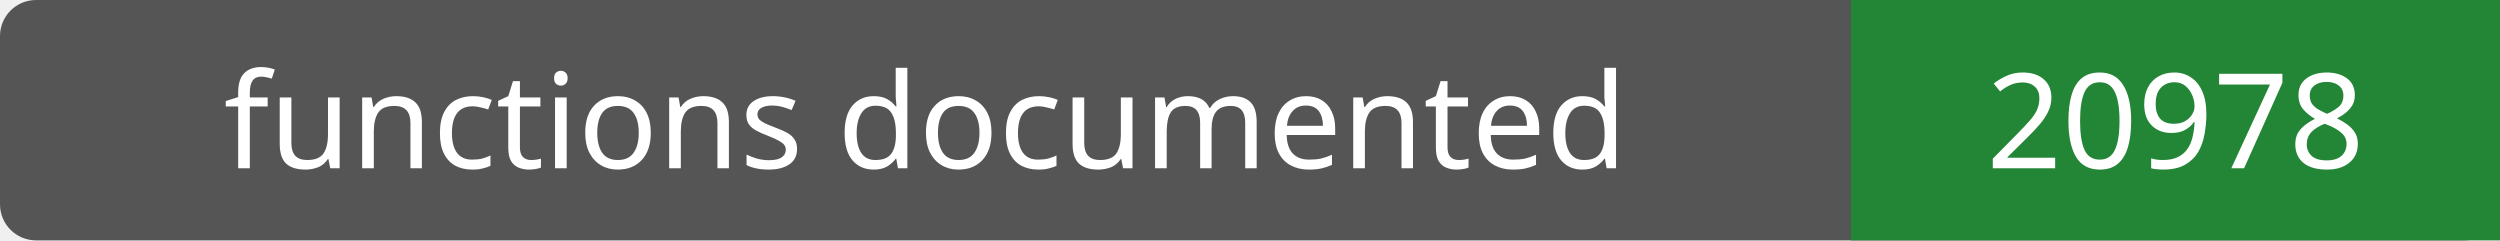
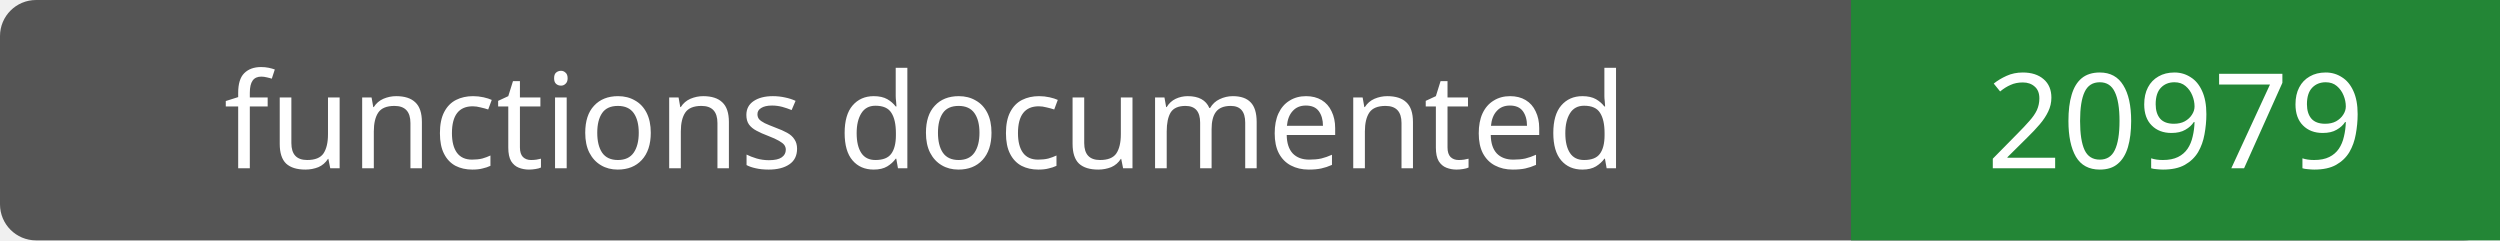
- <svg xmlns="http://www.w3.org/2000/svg" width="208" height="20" role="img" aria-label="functions documented: 20978">
+ <svg xmlns="http://www.w3.org/2000/svg" width="208" height="20" role="img" aria-label="functions documented: 20979">
  <rect width="208" height="20" rx="3" fill="#555" />
  <path fill="#238636" d="M154 0h54v20H154z" />
  <g fill="#fff" text-anchor="middle" font-family="Verdana,sans-serif" font-size="11">
    <text x="77.0" y="14">functions documented</text>
-     <text x="181.0" y="14">20978</text>
+     <text x="181.0" y="14">20979</text>
  </g>
</svg>
